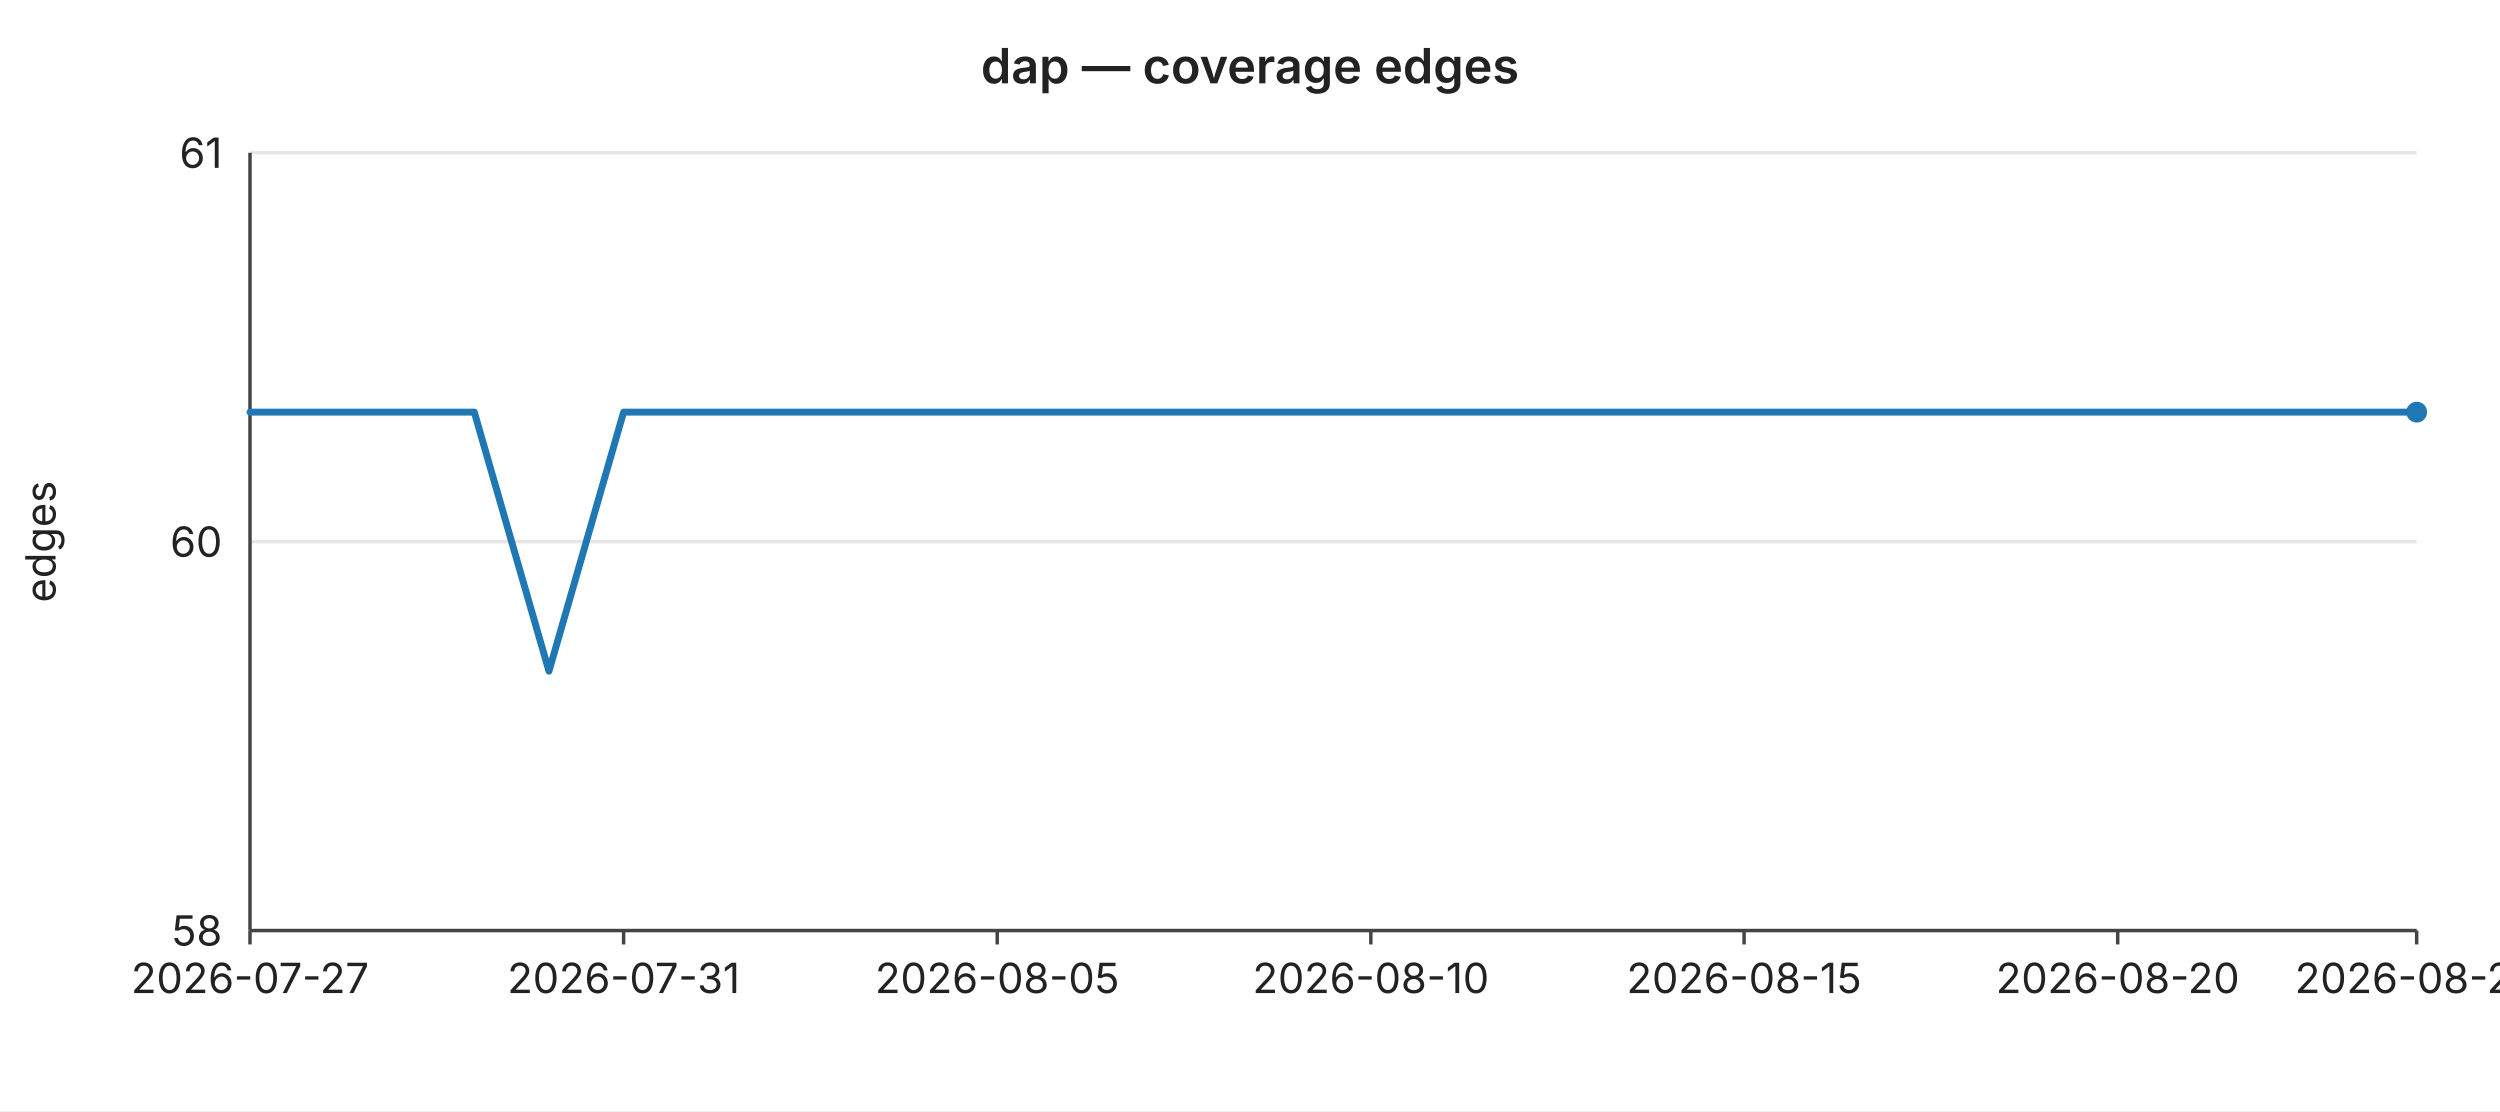
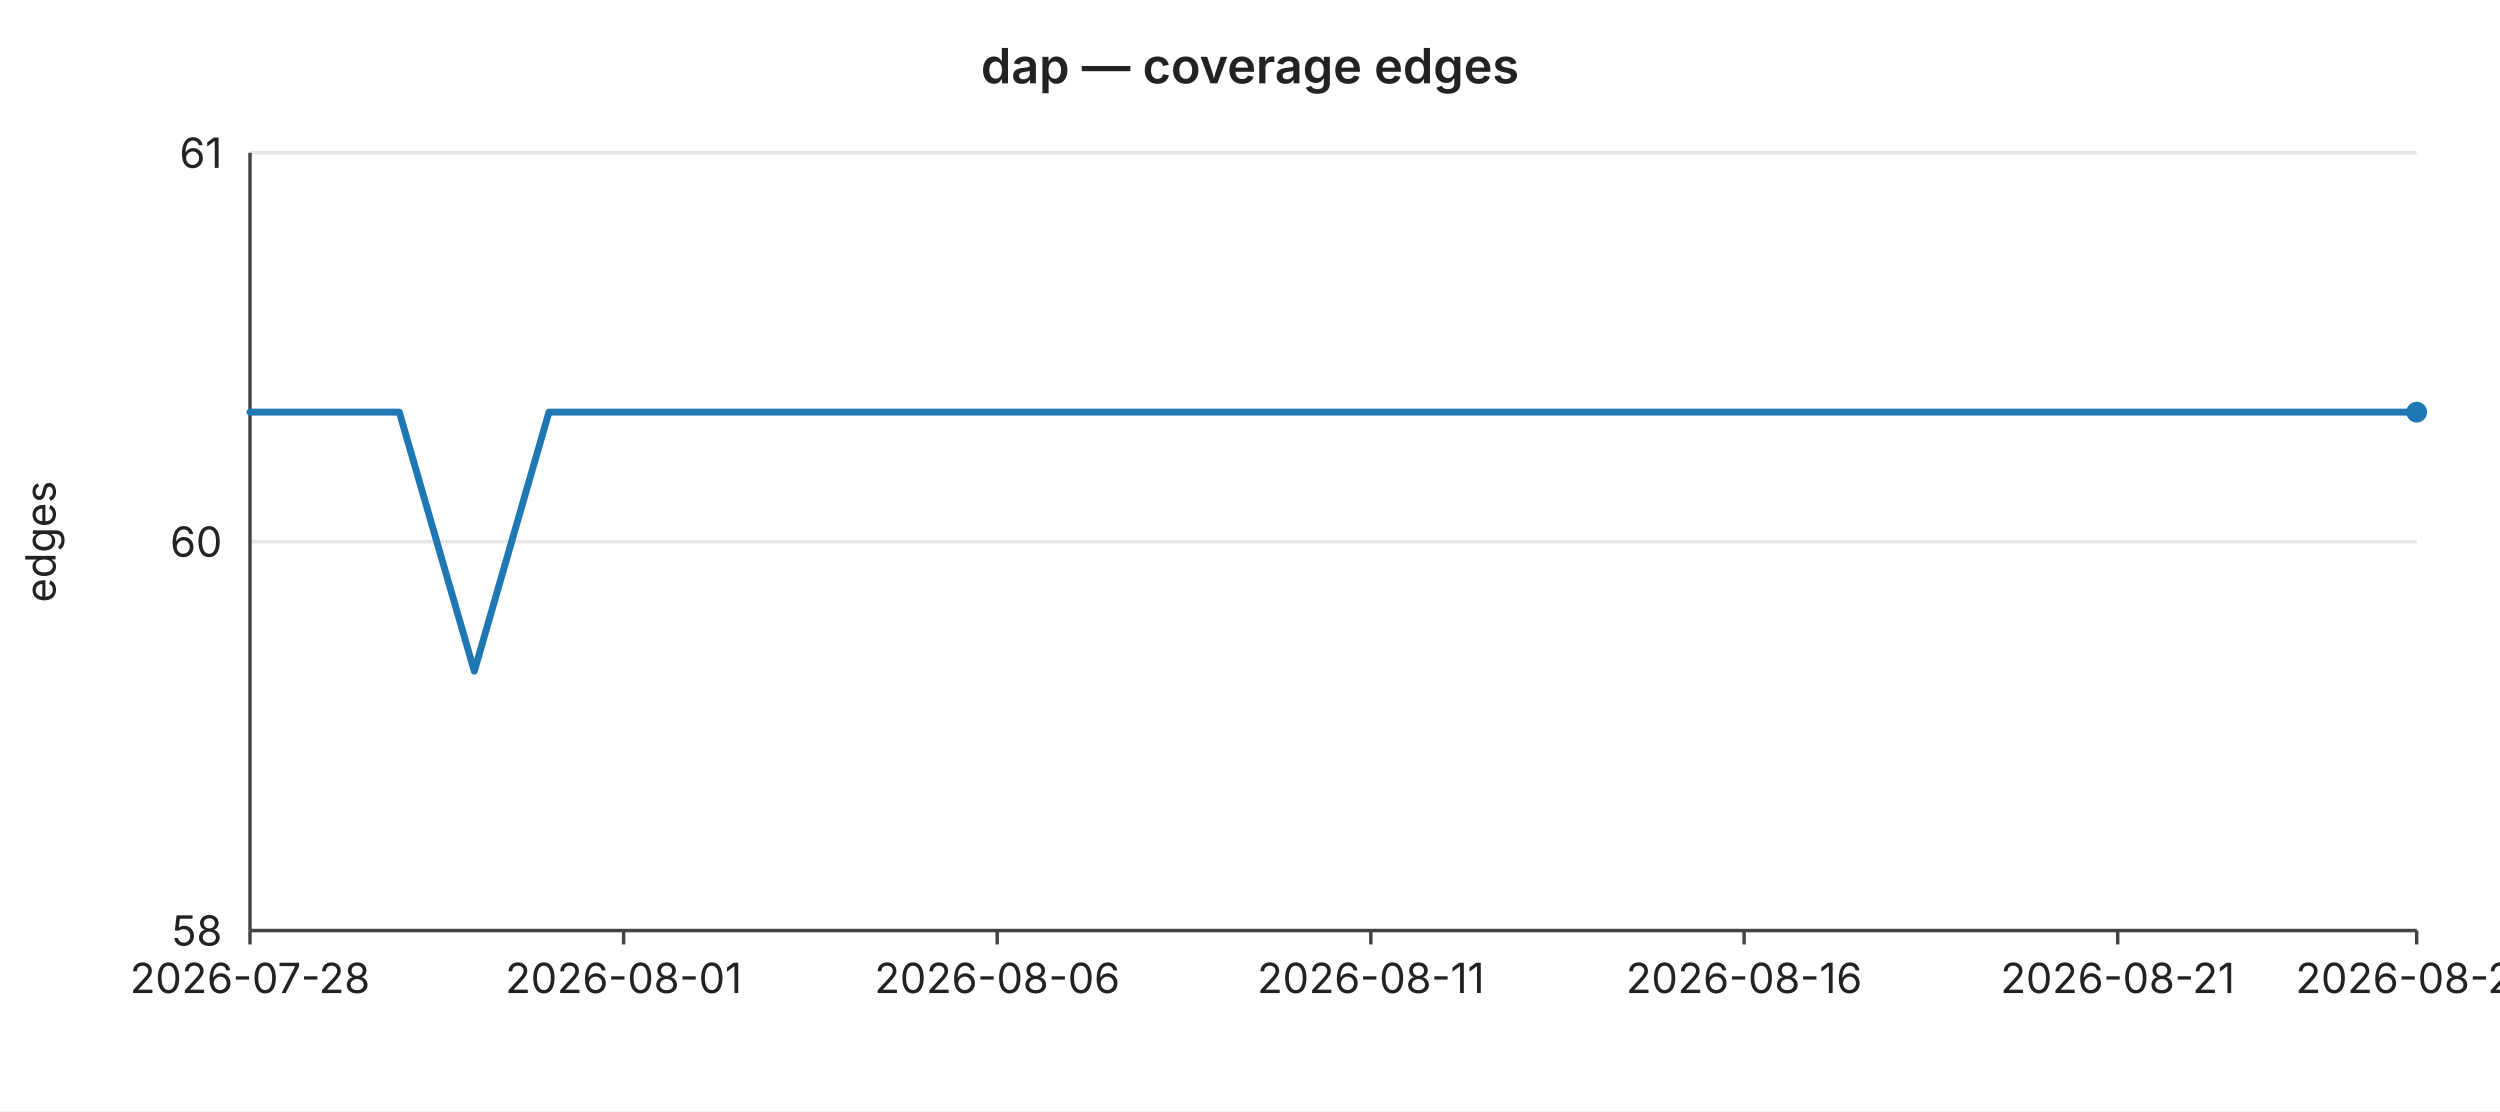
<svg xmlns="http://www.w3.org/2000/svg" width="720" height="320" viewBox="0 0 720 320" font-family="-apple-system,BlinkMacSystemFont,Segoe UI,sans-serif" font-size="12">
  <rect width="720" height="320" fill="#ffffff" />
  <text x="360" y="24" text-anchor="middle" font-size="14" font-weight="600" fill="#222">dap — coverage edges</text>
  <line x1="72" y1="44.0" x2="696" y2="44.0" stroke="#e6e6e6" stroke-width="1" />
  <text x="64" y="44.0" text-anchor="end" dominant-baseline="middle" fill="#222">61</text>
  <line x1="72" y1="156.0" x2="696" y2="156.0" stroke="#e6e6e6" stroke-width="1" />
  <text x="64" y="156.0" text-anchor="end" dominant-baseline="middle" fill="#222">60</text>
  <line x1="72" y1="268.0" x2="696" y2="268.0" stroke="#e6e6e6" stroke-width="1" />
  <text x="64" y="268.0" text-anchor="end" dominant-baseline="middle" fill="#222">58</text>
  <text x="16" y="156" text-anchor="middle" fill="#222" transform="rotate(-90 16 156)">edges</text>
  <line x1="72" y1="44" x2="72" y2="268" stroke="#444" stroke-width="1" />
  <line x1="72" y1="268" x2="696" y2="268" stroke="#444" stroke-width="1" />
  <line x1="72.0" y1="268" x2="72.0" y2="272" stroke="#444" stroke-width="1" />
-   <text x="72.0" y="286" text-anchor="middle" fill="#222">2026-07-27</text>
+   <text x="72.0" y="286" text-anchor="middle" fill="#222">2026-07-28</text>
  <line x1="179.6" y1="268" x2="179.6" y2="272" stroke="#444" stroke-width="1" />
-   <text x="179.6" y="286" text-anchor="middle" fill="#222">2026-07-31</text>
+   <text x="179.6" y="286" text-anchor="middle" fill="#222">2026-08-01</text>
  <line x1="287.2" y1="268" x2="287.2" y2="272" stroke="#444" stroke-width="1" />
-   <text x="287.2" y="286" text-anchor="middle" fill="#222">2026-08-05</text>
+   <text x="287.2" y="286" text-anchor="middle" fill="#222">2026-08-06</text>
  <line x1="394.8" y1="268" x2="394.8" y2="272" stroke="#444" stroke-width="1" />
-   <text x="394.8" y="286" text-anchor="middle" fill="#222">2026-08-10</text>
+   <text x="394.8" y="286" text-anchor="middle" fill="#222">2026-08-11</text>
  <line x1="502.3" y1="268" x2="502.3" y2="272" stroke="#444" stroke-width="1" />
-   <text x="502.3" y="286" text-anchor="middle" fill="#222">2026-08-15</text>
+   <text x="502.3" y="286" text-anchor="middle" fill="#222">2026-08-16</text>
  <line x1="609.9" y1="268" x2="609.9" y2="272" stroke="#444" stroke-width="1" />
-   <text x="609.9" y="286" text-anchor="middle" fill="#222">2026-08-20</text>
+   <text x="609.9" y="286" text-anchor="middle" fill="#222">2026-08-21</text>
  <line x1="696.0" y1="268" x2="696.0" y2="272" stroke="#444" stroke-width="1" />
-   <text x="696.0" y="286" text-anchor="middle" fill="#222">2026-08-24</text>
-   <polyline fill="none" stroke="#1f77b4" stroke-width="2" stroke-linejoin="round" stroke-linecap="round" points="72.0,118.7 93.5,118.7 115.0,118.7 136.6,118.7 158.1,193.3 179.6,118.7 201.1,118.7 222.6,118.7 244.1,118.7 265.7,118.7 287.2,118.7 308.7,118.7 330.2,118.7 351.7,118.7 373.2,118.7 394.8,118.7 416.3,118.7 437.8,118.7 459.3,118.7 480.8,118.7 502.3,118.7 523.9,118.7 545.4,118.7 566.9,118.7 588.4,118.7 609.9,118.7 631.4,118.7 653.0,118.7 674.5,118.7 696.0,118.7" />
+   <text x="696.0" y="286" text-anchor="middle" fill="#222">2026-08-25</text>
+   <polyline fill="none" stroke="#1f77b4" stroke-width="2" stroke-linejoin="round" stroke-linecap="round" points="72.0,118.7 93.5,118.7 115.0,118.7 136.6,193.3 158.1,118.7 179.6,118.7 201.1,118.7 222.6,118.7 244.1,118.7 265.7,118.7 287.2,118.7 308.7,118.7 330.2,118.7 351.7,118.7 373.2,118.7 394.8,118.7 416.3,118.7 437.8,118.7 459.3,118.7 480.8,118.7 502.3,118.7 523.9,118.7 545.4,118.7 566.9,118.7 588.4,118.7 609.9,118.7 631.4,118.7 653.0,118.7 674.5,118.7 696.0,118.7" />
  <circle cx="696.0" cy="118.7" r="3" fill="#1f77b4" />
</svg>
